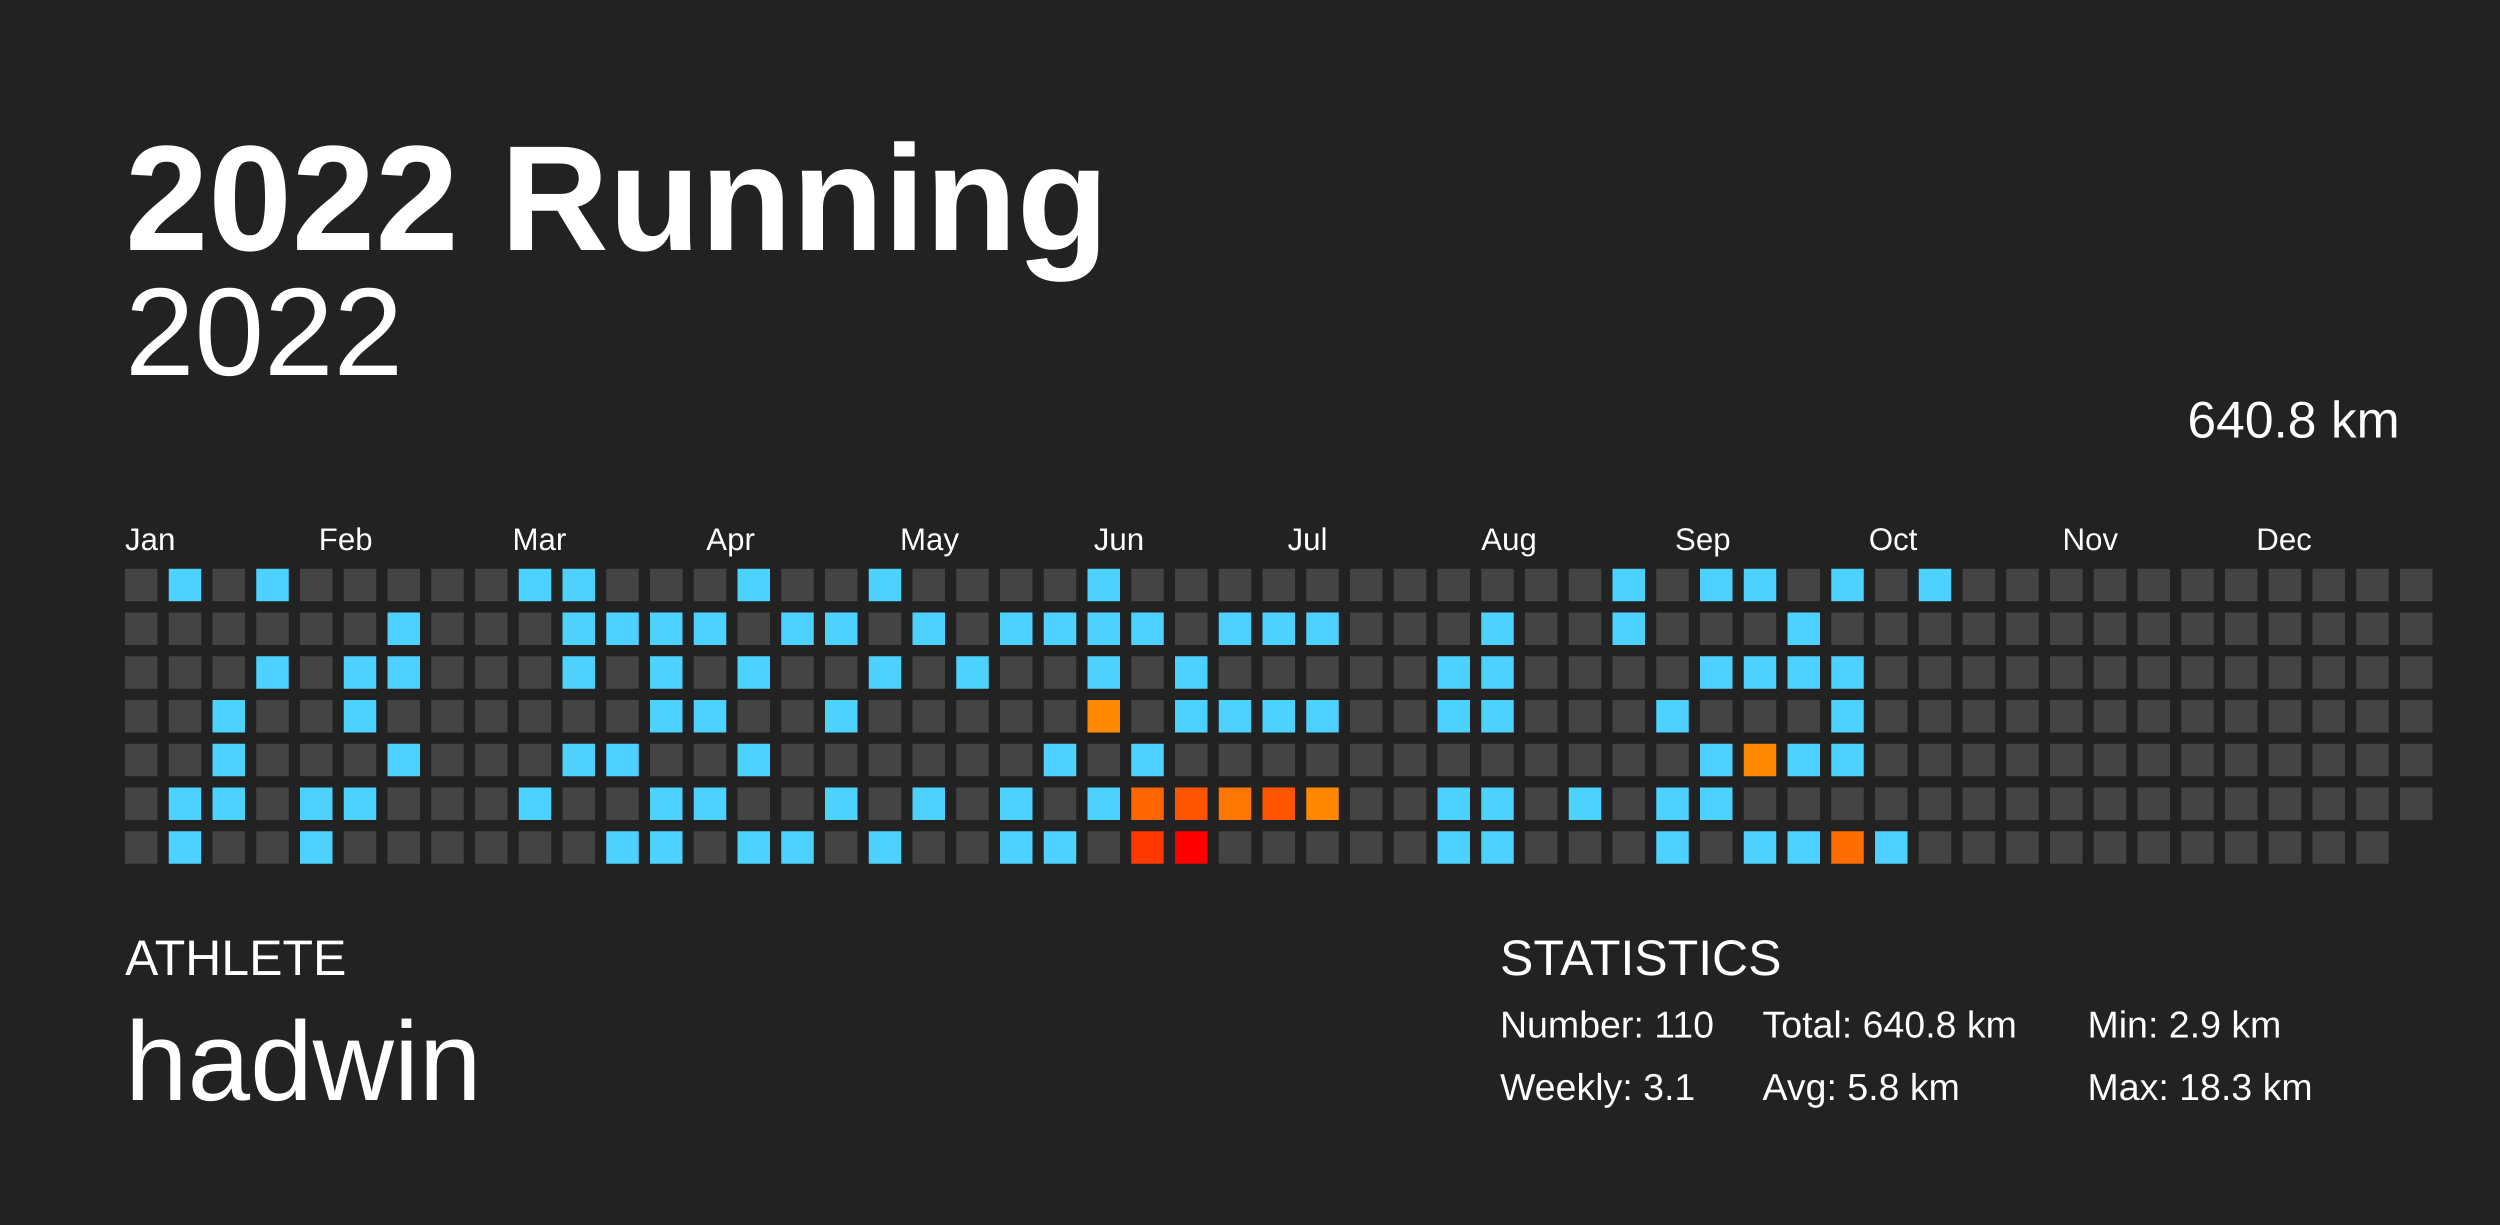
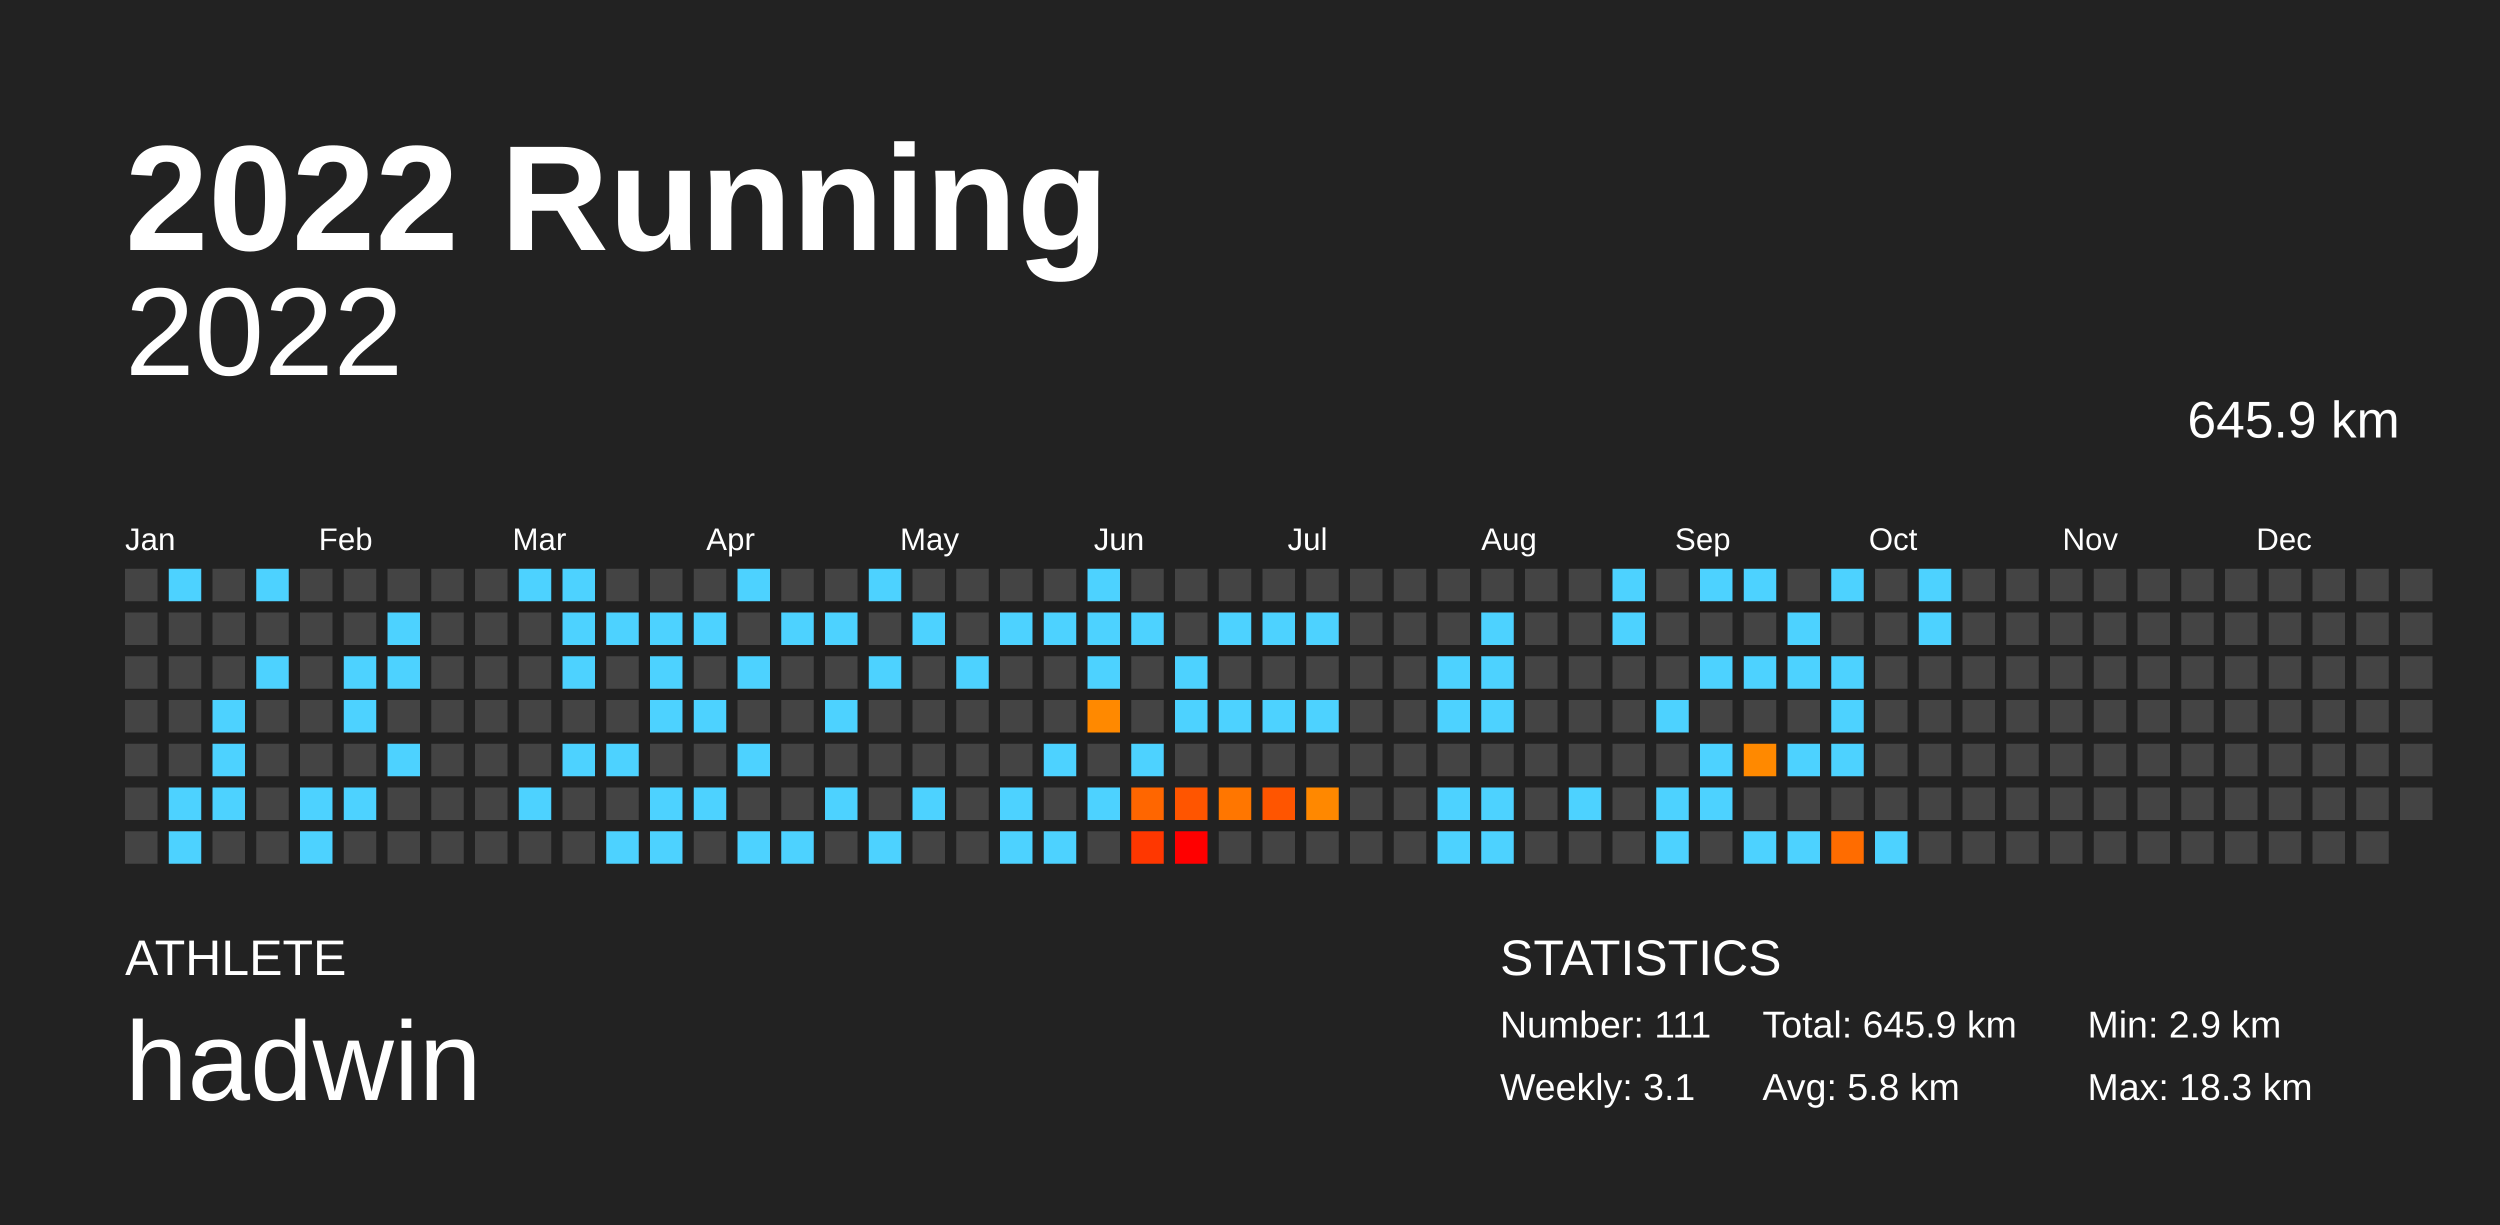
<svg xmlns="http://www.w3.org/2000/svg" baseProfile="full" height="98mm" version="1.1" viewBox="0,0,200,98" width="200mm">
  <defs />
  <rect fill="#222222" height="98" width="200" x="0" y="0" />
  <text fill="#FFFFFF" style="font-size:12px; font-family:Arial; font-weight:bold;" x="10" y="20">2022 Running</text>
  <text fill="#FFFFFF" style="font-size:4px; font-family:Arial" x="10" y="78">ATHLETE</text>
  <text fill="#FFFFFF" style="font-size:9px; font-family:Arial" x="10" y="88">hadwin</text>
  <text fill="#FFFFFF" style="font-size:4px; font-family:Arial" x="120" y="78">STATISTICS</text>
-   <text fill="#FFFFFF" style="font-size:3px; font-family:Arial" x="120" y="83">Number: 110</text>
+   <text fill="#FFFFFF" style="font-size:3px; font-family:Arial" x="120" y="83">Number: 111</text>
  <text fill="#FFFFFF" style="font-size:3px; font-family:Arial" x="120" y="88">Weekly: 3.1</text>
-   <text fill="#FFFFFF" style="font-size:3px; font-family:Arial" x="141" y="83">Total: 640.8 km</text>
+   <text fill="#FFFFFF" style="font-size:3px; font-family:Arial" x="141" y="83">Total: 645.9 km</text>
  <text fill="#FFFFFF" style="font-size:3px; font-family:Arial" x="141" y="88">Avg: 5.8 km</text>
  <text fill="#FFFFFF" style="font-size:3px; font-family:Arial" x="167" y="83">Min: 2.9 km</text>
  <text fill="#FFFFFF" style="font-size:3px; font-family:Arial" x="167" y="88">Max: 18.3 km</text>
  <text alignment-baseline="hanging" fill="#FFFFFF" style="font-size:10.0px; font-family:Arial;" x="10" y="30">2022</text>
-   <text alignment-baseline="hanging" fill="#FFFFFF" style="font-size:4.125px; font-family:Arial;" x="175" y="35">640.8 km</text>
+   <text alignment-baseline="hanging" fill="#FFFFFF" style="font-size:4.125px; font-family:Arial;" x="175" y="35">645.9 km</text>
  <text fill="#FFFFFF" style="font-size:2.5px; font-family:Arial" x="10.0" y="44">Jan</text>
  <text fill="#FFFFFF" style="font-size:2.5px; font-family:Arial" x="25.5" y="44">Feb</text>
  <text fill="#FFFFFF" style="font-size:2.5px; font-family:Arial" x="41.0" y="44">Mar</text>
  <text fill="#FFFFFF" style="font-size:2.5px; font-family:Arial" x="56.5" y="44">Apr</text>
  <text fill="#FFFFFF" style="font-size:2.5px; font-family:Arial" x="72.0" y="44">May</text>
  <text fill="#FFFFFF" style="font-size:2.5px; font-family:Arial" x="87.5" y="44">Jun</text>
  <text fill="#FFFFFF" style="font-size:2.5px; font-family:Arial" x="103.0" y="44">Jul</text>
  <text fill="#FFFFFF" style="font-size:2.5px; font-family:Arial" x="118.5" y="44">Aug</text>
  <text fill="#FFFFFF" style="font-size:2.5px; font-family:Arial" x="134.0" y="44">Sep</text>
  <text fill="#FFFFFF" style="font-size:2.5px; font-family:Arial" x="149.5" y="44">Oct</text>
  <text fill="#FFFFFF" style="font-size:2.5px; font-family:Arial" x="165.0" y="44">Nov</text>
  <text fill="#FFFFFF" style="font-size:2.5px; font-family:Arial" x="180.5" y="44">Dec</text>
  <rect fill="#444444" height="2.6" width="2.6" x="10.0" y="45.5" />
  <rect fill="#444444" height="2.6" width="2.6" x="10.0" y="49.0" />
  <rect fill="#444444" height="2.6" width="2.6" x="10.0" y="52.5" />
  <rect fill="#444444" height="2.6" width="2.6" x="10.0" y="56.0" />
  <rect fill="#444444" height="2.6" width="2.6" x="10.0" y="59.5" />
  <rect fill="#444444" height="2.6" width="2.6" x="10.0" y="63.0" />
  <rect fill="#444444" height="2.6" width="2.6" x="10.0" y="66.5" />
  <rect fill="#4dd2ff" height="2.6" width="2.6" x="13.5" y="45.5" />
  <rect fill="#444444" height="2.6" width="2.6" x="13.5" y="49.0" />
  <rect fill="#444444" height="2.6" width="2.6" x="13.5" y="52.5" />
  <rect fill="#444444" height="2.6" width="2.6" x="13.5" y="56.0" />
  <rect fill="#444444" height="2.6" width="2.6" x="13.5" y="59.5" />
  <rect fill="#4dd2ff" height="2.6" width="2.6" x="13.5" y="63.0" />
  <rect fill="#4dd2ff" height="2.6" width="2.6" x="13.5" y="66.5" />
  <rect fill="#444444" height="2.6" width="2.6" x="17.0" y="45.5" />
  <rect fill="#444444" height="2.6" width="2.6" x="17.0" y="49.0" />
  <rect fill="#444444" height="2.6" width="2.6" x="17.0" y="52.5" />
  <rect fill="#4dd2ff" height="2.6" width="2.6" x="17.0" y="56.0" />
  <rect fill="#4dd2ff" height="2.6" width="2.6" x="17.0" y="59.5" />
  <rect fill="#4dd2ff" height="2.6" width="2.6" x="17.0" y="63.0" />
  <rect fill="#444444" height="2.6" width="2.6" x="17.0" y="66.5" />
  <rect fill="#4dd2ff" height="2.6" width="2.6" x="20.5" y="45.5" />
  <rect fill="#444444" height="2.6" width="2.6" x="20.5" y="49.0" />
  <rect fill="#4dd2ff" height="2.6" width="2.6" x="20.5" y="52.5" />
  <rect fill="#444444" height="2.6" width="2.6" x="20.5" y="56.0" />
  <rect fill="#444444" height="2.6" width="2.6" x="20.5" y="59.5" />
  <rect fill="#444444" height="2.6" width="2.6" x="20.5" y="63.0" />
  <rect fill="#444444" height="2.6" width="2.6" x="20.5" y="66.5" />
  <rect fill="#444444" height="2.6" width="2.6" x="24.0" y="45.5" />
  <rect fill="#444444" height="2.6" width="2.6" x="24.0" y="49.0" />
  <rect fill="#444444" height="2.6" width="2.6" x="24.0" y="52.5" />
  <rect fill="#444444" height="2.6" width="2.6" x="24.0" y="56.0" />
  <rect fill="#444444" height="2.6" width="2.6" x="24.0" y="59.5" />
  <rect fill="#4dd2ff" height="2.6" width="2.6" x="24.0" y="63.0" />
  <rect fill="#4dd2ff" height="2.6" width="2.6" x="24.0" y="66.5" />
  <rect fill="#444444" height="2.6" width="2.6" x="27.5" y="45.5" />
  <rect fill="#444444" height="2.6" width="2.6" x="27.5" y="49.0" />
  <rect fill="#4dd2ff" height="2.6" width="2.6" x="27.5" y="52.5" />
  <rect fill="#4dd2ff" height="2.6" width="2.6" x="27.5" y="56.0" />
  <rect fill="#444444" height="2.6" width="2.6" x="27.5" y="59.5" />
  <rect fill="#4dd2ff" height="2.6" width="2.6" x="27.5" y="63.0" />
  <rect fill="#444444" height="2.6" width="2.6" x="27.5" y="66.5" />
  <rect fill="#444444" height="2.6" width="2.6" x="31.0" y="45.5" />
  <rect fill="#4dd2ff" height="2.6" width="2.6" x="31.0" y="49.0" />
  <rect fill="#4dd2ff" height="2.6" width="2.6" x="31.0" y="52.5" />
  <rect fill="#444444" height="2.6" width="2.6" x="31.0" y="56.0" />
  <rect fill="#4dd2ff" height="2.6" width="2.6" x="31.0" y="59.5" />
  <rect fill="#444444" height="2.6" width="2.6" x="31.0" y="63.0" />
  <rect fill="#444444" height="2.6" width="2.6" x="31.0" y="66.5" />
  <rect fill="#444444" height="2.6" width="2.6" x="34.5" y="45.5" />
  <rect fill="#444444" height="2.6" width="2.6" x="34.5" y="49.0" />
  <rect fill="#444444" height="2.6" width="2.6" x="34.5" y="52.5" />
  <rect fill="#444444" height="2.6" width="2.6" x="34.5" y="56.0" />
  <rect fill="#444444" height="2.6" width="2.6" x="34.5" y="59.5" />
  <rect fill="#444444" height="2.6" width="2.6" x="34.5" y="63.0" />
  <rect fill="#444444" height="2.6" width="2.6" x="34.5" y="66.5" />
  <rect fill="#444444" height="2.6" width="2.6" x="38.0" y="45.5" />
  <rect fill="#444444" height="2.6" width="2.6" x="38.0" y="49.0" />
  <rect fill="#444444" height="2.6" width="2.6" x="38.0" y="52.5" />
  <rect fill="#444444" height="2.6" width="2.6" x="38.0" y="56.0" />
  <rect fill="#444444" height="2.6" width="2.6" x="38.0" y="59.5" />
  <rect fill="#444444" height="2.6" width="2.6" x="38.0" y="63.0" />
  <rect fill="#444444" height="2.6" width="2.6" x="38.0" y="66.5" />
  <rect fill="#4dd2ff" height="2.6" width="2.6" x="41.5" y="45.5" />
  <rect fill="#444444" height="2.6" width="2.6" x="41.5" y="49.0" />
  <rect fill="#444444" height="2.6" width="2.6" x="41.5" y="52.5" />
  <rect fill="#444444" height="2.6" width="2.6" x="41.5" y="56.0" />
  <rect fill="#444444" height="2.6" width="2.6" x="41.5" y="59.5" />
  <rect fill="#4dd2ff" height="2.6" width="2.6" x="41.5" y="63.0" />
  <rect fill="#444444" height="2.6" width="2.6" x="41.5" y="66.5" />
  <rect fill="#4dd2ff" height="2.6" width="2.6" x="45.0" y="45.5" />
  <rect fill="#4dd2ff" height="2.6" width="2.6" x="45.0" y="49.0" />
  <rect fill="#4dd2ff" height="2.6" width="2.6" x="45.0" y="52.5" />
  <rect fill="#444444" height="2.6" width="2.6" x="45.0" y="56.0" />
  <rect fill="#4dd2ff" height="2.6" width="2.6" x="45.0" y="59.5" />
  <rect fill="#444444" height="2.6" width="2.6" x="45.0" y="63.0" />
  <rect fill="#444444" height="2.6" width="2.6" x="45.0" y="66.5" />
  <rect fill="#444444" height="2.6" width="2.6" x="48.5" y="45.5" />
  <rect fill="#4dd2ff" height="2.6" width="2.6" x="48.5" y="49.0" />
  <rect fill="#444444" height="2.6" width="2.6" x="48.5" y="52.5" />
  <rect fill="#444444" height="2.6" width="2.6" x="48.5" y="56.0" />
  <rect fill="#4dd2ff" height="2.6" width="2.6" x="48.5" y="59.5" />
  <rect fill="#444444" height="2.6" width="2.6" x="48.5" y="63.0" />
  <rect fill="#4dd2ff" height="2.6" width="2.6" x="48.5" y="66.5" />
  <rect fill="#444444" height="2.6" width="2.6" x="52.0" y="45.5" />
  <rect fill="#4dd2ff" height="2.6" width="2.6" x="52.0" y="49.0" />
  <rect fill="#4dd2ff" height="2.6" width="2.6" x="52.0" y="52.5" />
  <rect fill="#4dd2ff" height="2.6" width="2.6" x="52.0" y="56.0" />
  <rect fill="#444444" height="2.6" width="2.6" x="52.0" y="59.5" />
  <rect fill="#4dd2ff" height="2.6" width="2.6" x="52.0" y="63.0" />
  <rect fill="#4dd2ff" height="2.6" width="2.6" x="52.0" y="66.5" />
  <rect fill="#444444" height="2.6" width="2.6" x="55.5" y="45.5" />
  <rect fill="#4dd2ff" height="2.6" width="2.6" x="55.5" y="49.0" />
  <rect fill="#444444" height="2.6" width="2.6" x="55.5" y="52.5" />
  <rect fill="#4dd2ff" height="2.6" width="2.6" x="55.5" y="56.0" />
  <rect fill="#444444" height="2.6" width="2.6" x="55.5" y="59.5" />
  <rect fill="#4dd2ff" height="2.6" width="2.6" x="55.5" y="63.0" />
  <rect fill="#444444" height="2.6" width="2.6" x="55.5" y="66.5" />
  <rect fill="#4dd2ff" height="2.6" width="2.6" x="59.0" y="45.5" />
  <rect fill="#444444" height="2.6" width="2.6" x="59.0" y="49.0" />
  <rect fill="#4dd2ff" height="2.6" width="2.6" x="59.0" y="52.5" />
  <rect fill="#444444" height="2.6" width="2.6" x="59.0" y="56.0" />
  <rect fill="#4dd2ff" height="2.6" width="2.6" x="59.0" y="59.5" />
  <rect fill="#444444" height="2.6" width="2.6" x="59.0" y="63.0" />
  <rect fill="#4dd2ff" height="2.6" width="2.6" x="59.0" y="66.5" />
  <rect fill="#444444" height="2.6" width="2.6" x="62.5" y="45.5" />
  <rect fill="#4dd2ff" height="2.6" width="2.6" x="62.5" y="49.0" />
  <rect fill="#444444" height="2.6" width="2.6" x="62.5" y="52.5" />
  <rect fill="#444444" height="2.6" width="2.6" x="62.5" y="56.0" />
  <rect fill="#444444" height="2.6" width="2.6" x="62.5" y="59.5" />
  <rect fill="#444444" height="2.6" width="2.6" x="62.5" y="63.0" />
  <rect fill="#4dd2ff" height="2.6" width="2.6" x="62.5" y="66.5" />
  <rect fill="#444444" height="2.6" width="2.6" x="66.0" y="45.5" />
  <rect fill="#4dd2ff" height="2.6" width="2.6" x="66.0" y="49.0" />
  <rect fill="#444444" height="2.6" width="2.6" x="66.0" y="52.5" />
  <rect fill="#4dd2ff" height="2.6" width="2.6" x="66.0" y="56.0" />
  <rect fill="#444444" height="2.6" width="2.6" x="66.0" y="59.5" />
  <rect fill="#4dd2ff" height="2.6" width="2.6" x="66.0" y="63.0" />
  <rect fill="#444444" height="2.6" width="2.6" x="66.0" y="66.5" />
  <rect fill="#4dd2ff" height="2.6" width="2.6" x="69.5" y="45.5" />
  <rect fill="#444444" height="2.6" width="2.6" x="69.5" y="49.0" />
  <rect fill="#4dd2ff" height="2.6" width="2.6" x="69.5" y="52.5" />
  <rect fill="#444444" height="2.6" width="2.6" x="69.5" y="56.0" />
  <rect fill="#444444" height="2.6" width="2.6" x="69.5" y="59.5" />
  <rect fill="#444444" height="2.6" width="2.6" x="69.5" y="63.0" />
  <rect fill="#4dd2ff" height="2.6" width="2.6" x="69.5" y="66.5" />
  <rect fill="#444444" height="2.6" width="2.6" x="73.0" y="45.5" />
  <rect fill="#4dd2ff" height="2.6" width="2.6" x="73.0" y="49.0" />
  <rect fill="#444444" height="2.6" width="2.6" x="73.0" y="52.5" />
  <rect fill="#444444" height="2.6" width="2.6" x="73.0" y="56.0" />
  <rect fill="#444444" height="2.6" width="2.6" x="73.0" y="59.5" />
  <rect fill="#4dd2ff" height="2.6" width="2.6" x="73.0" y="63.0" />
  <rect fill="#444444" height="2.6" width="2.6" x="73.0" y="66.5" />
  <rect fill="#444444" height="2.6" width="2.6" x="76.5" y="45.5" />
  <rect fill="#444444" height="2.6" width="2.6" x="76.5" y="49.0" />
  <rect fill="#4dd2ff" height="2.6" width="2.6" x="76.5" y="52.5" />
  <rect fill="#444444" height="2.6" width="2.6" x="76.5" y="56.0" />
  <rect fill="#444444" height="2.6" width="2.6" x="76.5" y="59.5" />
  <rect fill="#444444" height="2.6" width="2.6" x="76.5" y="63.0" />
  <rect fill="#444444" height="2.6" width="2.6" x="76.5" y="66.5" />
  <rect fill="#444444" height="2.6" width="2.6" x="80.0" y="45.5" />
  <rect fill="#4dd2ff" height="2.6" width="2.6" x="80.0" y="49.0" />
  <rect fill="#444444" height="2.6" width="2.6" x="80.0" y="52.5" />
  <rect fill="#444444" height="2.6" width="2.6" x="80.0" y="56.0" />
  <rect fill="#444444" height="2.6" width="2.6" x="80.0" y="59.5" />
  <rect fill="#4dd2ff" height="2.6" width="2.6" x="80.0" y="63.0" />
  <rect fill="#4dd2ff" height="2.6" width="2.6" x="80.0" y="66.5" />
  <rect fill="#444444" height="2.6" width="2.6" x="83.5" y="45.5" />
  <rect fill="#4dd2ff" height="2.6" width="2.6" x="83.5" y="49.0" />
  <rect fill="#444444" height="2.6" width="2.6" x="83.5" y="52.5" />
  <rect fill="#444444" height="2.6" width="2.6" x="83.5" y="56.0" />
  <rect fill="#4dd2ff" height="2.6" width="2.6" x="83.5" y="59.5" />
  <rect fill="#444444" height="2.6" width="2.6" x="83.5" y="63.0" />
  <rect fill="#4dd2ff" height="2.6" width="2.6" x="83.5" y="66.5" />
  <rect fill="#4dd2ff" height="2.6" width="2.6" x="87.0" y="45.5" />
  <rect fill="#4dd2ff" height="2.6" width="2.6" x="87.0" y="49.0" />
  <rect fill="#4dd2ff" height="2.6" width="2.6" x="87.0" y="52.5" />
  <rect fill="#ff8900" height="2.6" width="2.6" x="87.0" y="56.0" />
  <rect fill="#444444" height="2.6" width="2.6" x="87.0" y="59.5" />
  <rect fill="#4dd2ff" height="2.6" width="2.6" x="87.0" y="63.0" />
  <rect fill="#444444" height="2.6" width="2.6" x="87.0" y="66.5" />
  <rect fill="#444444" height="2.6" width="2.6" x="90.5" y="45.5" />
  <rect fill="#4dd2ff" height="2.6" width="2.6" x="90.5" y="49.0" />
  <rect fill="#444444" height="2.6" width="2.6" x="90.5" y="52.5" />
  <rect fill="#444444" height="2.6" width="2.6" x="90.5" y="56.0" />
  <rect fill="#4dd2ff" height="2.6" width="2.6" x="90.5" y="59.5" />
  <rect fill="#ff6600" height="2.6" width="2.6" x="90.5" y="63.0" />
  <rect fill="#ff3700" height="2.6" width="2.6" x="90.5" y="66.5" />
  <rect fill="#444444" height="2.6" width="2.6" x="94.0" y="45.5" />
  <rect fill="#444444" height="2.6" width="2.6" x="94.0" y="49.0" />
  <rect fill="#4dd2ff" height="2.6" width="2.6" x="94.0" y="52.5" />
  <rect fill="#4dd2ff" height="2.6" width="2.6" x="94.0" y="56.0" />
  <rect fill="#444444" height="2.6" width="2.6" x="94.0" y="59.5" />
  <rect fill="#ff5500" height="2.6" width="2.6" x="94.0" y="63.0" />
  <rect fill="#ff0000" height="2.6" width="2.6" x="94.0" y="66.5" />
  <rect fill="#444444" height="2.6" width="2.6" x="97.5" y="45.5" />
  <rect fill="#4dd2ff" height="2.6" width="2.6" x="97.5" y="49.0" />
  <rect fill="#444444" height="2.6" width="2.6" x="97.5" y="52.5" />
  <rect fill="#4dd2ff" height="2.6" width="2.6" x="97.5" y="56.0" />
  <rect fill="#444444" height="2.6" width="2.6" x="97.5" y="59.5" />
  <rect fill="#ff7600" height="2.6" width="2.6" x="97.5" y="63.0" />
  <rect fill="#444444" height="2.6" width="2.6" x="97.5" y="66.5" />
  <rect fill="#444444" height="2.6" width="2.6" x="101.0" y="45.5" />
  <rect fill="#4dd2ff" height="2.6" width="2.6" x="101.0" y="49.0" />
  <rect fill="#444444" height="2.6" width="2.6" x="101.0" y="52.5" />
  <rect fill="#4dd2ff" height="2.6" width="2.6" x="101.0" y="56.0" />
  <rect fill="#444444" height="2.6" width="2.6" x="101.0" y="59.5" />
  <rect fill="#ff5500" height="2.6" width="2.6" x="101.0" y="63.0" />
  <rect fill="#444444" height="2.6" width="2.6" x="101.0" y="66.5" />
  <rect fill="#444444" height="2.6" width="2.6" x="104.5" y="45.5" />
  <rect fill="#4dd2ff" height="2.6" width="2.6" x="104.5" y="49.0" />
  <rect fill="#444444" height="2.6" width="2.6" x="104.5" y="52.5" />
  <rect fill="#4dd2ff" height="2.6" width="2.6" x="104.5" y="56.0" />
  <rect fill="#444444" height="2.6" width="2.6" x="104.5" y="59.5" />
  <rect fill="#ff8800" height="2.6" width="2.6" x="104.5" y="63.0" />
  <rect fill="#444444" height="2.6" width="2.6" x="104.5" y="66.5" />
  <rect fill="#444444" height="2.6" width="2.6" x="108.0" y="45.5" />
  <rect fill="#444444" height="2.6" width="2.6" x="108.0" y="49.0" />
  <rect fill="#444444" height="2.6" width="2.6" x="108.0" y="52.5" />
  <rect fill="#444444" height="2.6" width="2.6" x="108.0" y="56.0" />
  <rect fill="#444444" height="2.6" width="2.6" x="108.0" y="59.5" />
  <rect fill="#444444" height="2.6" width="2.6" x="108.0" y="63.0" />
  <rect fill="#444444" height="2.6" width="2.6" x="108.0" y="66.5" />
  <rect fill="#444444" height="2.6" width="2.6" x="111.5" y="45.5" />
  <rect fill="#444444" height="2.6" width="2.6" x="111.5" y="49.0" />
  <rect fill="#444444" height="2.6" width="2.6" x="111.5" y="52.5" />
  <rect fill="#444444" height="2.6" width="2.6" x="111.5" y="56.0" />
  <rect fill="#444444" height="2.6" width="2.6" x="111.5" y="59.5" />
  <rect fill="#444444" height="2.6" width="2.6" x="111.5" y="63.0" />
  <rect fill="#444444" height="2.6" width="2.6" x="111.5" y="66.5" />
  <rect fill="#444444" height="2.6" width="2.6" x="115.0" y="45.5" />
  <rect fill="#444444" height="2.6" width="2.6" x="115.0" y="49.0" />
  <rect fill="#4dd2ff" height="2.6" width="2.6" x="115.0" y="52.5" />
  <rect fill="#4dd2ff" height="2.6" width="2.6" x="115.0" y="56.0" />
  <rect fill="#444444" height="2.6" width="2.6" x="115.0" y="59.5" />
  <rect fill="#4dd2ff" height="2.6" width="2.6" x="115.0" y="63.0" />
  <rect fill="#4dd2ff" height="2.6" width="2.6" x="115.0" y="66.5" />
  <rect fill="#444444" height="2.6" width="2.6" x="118.5" y="45.5" />
  <rect fill="#4dd2ff" height="2.6" width="2.6" x="118.5" y="49.0" />
  <rect fill="#4dd2ff" height="2.6" width="2.6" x="118.5" y="52.5" />
  <rect fill="#4dd2ff" height="2.6" width="2.6" x="118.5" y="56.0" />
  <rect fill="#444444" height="2.6" width="2.6" x="118.5" y="59.5" />
  <rect fill="#4dd2ff" height="2.6" width="2.6" x="118.5" y="63.0" />
  <rect fill="#4dd2ff" height="2.6" width="2.6" x="118.5" y="66.5" />
  <rect fill="#444444" height="2.6" width="2.6" x="122.0" y="45.5" />
  <rect fill="#444444" height="2.6" width="2.6" x="122.0" y="49.0" />
  <rect fill="#444444" height="2.6" width="2.6" x="122.0" y="52.5" />
  <rect fill="#444444" height="2.6" width="2.6" x="122.0" y="56.0" />
  <rect fill="#444444" height="2.6" width="2.6" x="122.0" y="59.5" />
  <rect fill="#444444" height="2.6" width="2.6" x="122.0" y="63.0" />
  <rect fill="#444444" height="2.6" width="2.6" x="122.0" y="66.5" />
  <rect fill="#444444" height="2.6" width="2.6" x="125.5" y="45.5" />
  <rect fill="#444444" height="2.6" width="2.6" x="125.5" y="49.0" />
  <rect fill="#444444" height="2.6" width="2.6" x="125.5" y="52.5" />
  <rect fill="#444444" height="2.6" width="2.6" x="125.5" y="56.0" />
  <rect fill="#444444" height="2.6" width="2.6" x="125.5" y="59.5" />
  <rect fill="#4dd2ff" height="2.6" width="2.6" x="125.5" y="63.0" />
  <rect fill="#444444" height="2.6" width="2.6" x="125.5" y="66.5" />
  <rect fill="#4dd2ff" height="2.6" width="2.6" x="129.0" y="45.5" />
  <rect fill="#4dd2ff" height="2.6" width="2.6" x="129.0" y="49.0" />
  <rect fill="#444444" height="2.6" width="2.6" x="129.0" y="52.5" />
  <rect fill="#444444" height="2.6" width="2.6" x="129.0" y="56.0" />
  <rect fill="#444444" height="2.6" width="2.6" x="129.0" y="59.5" />
  <rect fill="#444444" height="2.6" width="2.6" x="129.0" y="63.0" />
  <rect fill="#444444" height="2.6" width="2.6" x="129.0" y="66.5" />
  <rect fill="#444444" height="2.6" width="2.6" x="132.5" y="45.5" />
  <rect fill="#444444" height="2.6" width="2.6" x="132.5" y="49.0" />
  <rect fill="#444444" height="2.6" width="2.6" x="132.5" y="52.5" />
  <rect fill="#4dd2ff" height="2.6" width="2.6" x="132.5" y="56.0" />
  <rect fill="#444444" height="2.6" width="2.6" x="132.5" y="59.5" />
  <rect fill="#4dd2ff" height="2.6" width="2.6" x="132.5" y="63.0" />
  <rect fill="#4dd2ff" height="2.6" width="2.6" x="132.5" y="66.5" />
  <rect fill="#4dd2ff" height="2.6" width="2.6" x="136.0" y="45.5" />
  <rect fill="#444444" height="2.6" width="2.6" x="136.0" y="49.0" />
  <rect fill="#4dd2ff" height="2.6" width="2.6" x="136.0" y="52.5" />
  <rect fill="#444444" height="2.6" width="2.6" x="136.0" y="56.0" />
  <rect fill="#4dd2ff" height="2.6" width="2.6" x="136.0" y="59.5" />
  <rect fill="#4dd2ff" height="2.6" width="2.6" x="136.0" y="63.0" />
  <rect fill="#444444" height="2.6" width="2.6" x="136.0" y="66.5" />
  <rect fill="#4dd2ff" height="2.6" width="2.6" x="139.5" y="45.5" />
  <rect fill="#444444" height="2.6" width="2.6" x="139.5" y="49.0" />
  <rect fill="#4dd2ff" height="2.6" width="2.6" x="139.5" y="52.5" />
  <rect fill="#444444" height="2.6" width="2.6" x="139.5" y="56.0" />
  <rect fill="#ff8900" height="2.6" width="2.6" x="139.5" y="59.5" />
  <rect fill="#444444" height="2.6" width="2.6" x="139.5" y="63.0" />
  <rect fill="#4dd2ff" height="2.6" width="2.6" x="139.5" y="66.5" />
  <rect fill="#444444" height="2.6" width="2.6" x="143.0" y="45.5" />
  <rect fill="#4dd2ff" height="2.6" width="2.6" x="143.0" y="49.0" />
  <rect fill="#4dd2ff" height="2.6" width="2.6" x="143.0" y="52.5" />
  <rect fill="#444444" height="2.6" width="2.6" x="143.0" y="56.0" />
  <rect fill="#4dd2ff" height="2.6" width="2.6" x="143.0" y="59.5" />
  <rect fill="#444444" height="2.6" width="2.6" x="143.0" y="63.0" />
  <rect fill="#4dd2ff" height="2.6" width="2.6" x="143.0" y="66.5" />
  <rect fill="#4dd2ff" height="2.6" width="2.6" x="146.5" y="45.5" />
  <rect fill="#444444" height="2.6" width="2.6" x="146.5" y="49.0" />
  <rect fill="#4dd2ff" height="2.6" width="2.6" x="146.5" y="52.5" />
  <rect fill="#4dd2ff" height="2.6" width="2.6" x="146.5" y="56.0" />
  <rect fill="#4dd2ff" height="2.6" width="2.6" x="146.5" y="59.5" />
  <rect fill="#444444" height="2.6" width="2.6" x="146.5" y="63.0" />
  <rect fill="#ff6c00" height="2.6" width="2.6" x="146.5" y="66.5" />
  <rect fill="#444444" height="2.6" width="2.6" x="150.0" y="45.5" />
  <rect fill="#444444" height="2.6" width="2.6" x="150.0" y="49.0" />
  <rect fill="#444444" height="2.6" width="2.6" x="150.0" y="52.5" />
  <rect fill="#444444" height="2.6" width="2.6" x="150.0" y="56.0" />
  <rect fill="#444444" height="2.6" width="2.6" x="150.0" y="59.5" />
  <rect fill="#444444" height="2.6" width="2.6" x="150.0" y="63.0" />
  <rect fill="#4dd2ff" height="2.6" width="2.6" x="150.0" y="66.5" />
  <rect fill="#4dd2ff" height="2.6" width="2.6" x="153.5" y="45.5" />
-   <rect fill="#444444" height="2.6" width="2.6" x="153.5" y="49.0" />
+   <rect fill="#4dd2ff" height="2.6" width="2.6" x="153.5" y="49.0" />
  <rect fill="#444444" height="2.6" width="2.6" x="153.5" y="52.5" />
  <rect fill="#444444" height="2.6" width="2.6" x="153.5" y="56.0" />
  <rect fill="#444444" height="2.6" width="2.6" x="153.5" y="59.5" />
  <rect fill="#444444" height="2.6" width="2.6" x="153.5" y="63.0" />
  <rect fill="#444444" height="2.6" width="2.6" x="153.5" y="66.5" />
  <rect fill="#444444" height="2.6" width="2.6" x="157.0" y="45.5" />
  <rect fill="#444444" height="2.6" width="2.6" x="157.0" y="49.0" />
  <rect fill="#444444" height="2.6" width="2.6" x="157.0" y="52.5" />
  <rect fill="#444444" height="2.6" width="2.6" x="157.0" y="56.0" />
  <rect fill="#444444" height="2.6" width="2.6" x="157.0" y="59.5" />
  <rect fill="#444444" height="2.6" width="2.6" x="157.0" y="63.0" />
  <rect fill="#444444" height="2.6" width="2.6" x="157.0" y="66.5" />
  <rect fill="#444444" height="2.6" width="2.6" x="160.5" y="45.5" />
  <rect fill="#444444" height="2.6" width="2.6" x="160.5" y="49.0" />
  <rect fill="#444444" height="2.6" width="2.6" x="160.5" y="52.5" />
  <rect fill="#444444" height="2.6" width="2.6" x="160.5" y="56.0" />
  <rect fill="#444444" height="2.6" width="2.6" x="160.5" y="59.5" />
  <rect fill="#444444" height="2.6" width="2.6" x="160.5" y="63.0" />
  <rect fill="#444444" height="2.6" width="2.6" x="160.5" y="66.5" />
  <rect fill="#444444" height="2.6" width="2.6" x="164.0" y="45.5" />
  <rect fill="#444444" height="2.6" width="2.6" x="164.0" y="49.0" />
  <rect fill="#444444" height="2.6" width="2.6" x="164.0" y="52.5" />
  <rect fill="#444444" height="2.6" width="2.6" x="164.0" y="56.0" />
  <rect fill="#444444" height="2.6" width="2.6" x="164.0" y="59.5" />
  <rect fill="#444444" height="2.6" width="2.6" x="164.0" y="63.0" />
  <rect fill="#444444" height="2.6" width="2.6" x="164.0" y="66.5" />
  <rect fill="#444444" height="2.6" width="2.6" x="167.5" y="45.5" />
  <rect fill="#444444" height="2.6" width="2.6" x="167.5" y="49.0" />
  <rect fill="#444444" height="2.6" width="2.6" x="167.5" y="52.5" />
  <rect fill="#444444" height="2.6" width="2.6" x="167.5" y="56.0" />
  <rect fill="#444444" height="2.6" width="2.6" x="167.5" y="59.5" />
  <rect fill="#444444" height="2.6" width="2.6" x="167.5" y="63.0" />
  <rect fill="#444444" height="2.6" width="2.6" x="167.5" y="66.5" />
  <rect fill="#444444" height="2.6" width="2.6" x="171.0" y="45.5" />
  <rect fill="#444444" height="2.6" width="2.6" x="171.0" y="49.0" />
  <rect fill="#444444" height="2.6" width="2.6" x="171.0" y="52.5" />
  <rect fill="#444444" height="2.6" width="2.6" x="171.0" y="56.0" />
  <rect fill="#444444" height="2.6" width="2.6" x="171.0" y="59.5" />
  <rect fill="#444444" height="2.6" width="2.6" x="171.0" y="63.0" />
  <rect fill="#444444" height="2.6" width="2.6" x="171.0" y="66.5" />
  <rect fill="#444444" height="2.6" width="2.6" x="174.5" y="45.5" />
  <rect fill="#444444" height="2.6" width="2.6" x="174.5" y="49.0" />
  <rect fill="#444444" height="2.6" width="2.6" x="174.5" y="52.5" />
  <rect fill="#444444" height="2.6" width="2.6" x="174.5" y="56.0" />
  <rect fill="#444444" height="2.6" width="2.6" x="174.5" y="59.5" />
  <rect fill="#444444" height="2.6" width="2.6" x="174.5" y="63.0" />
  <rect fill="#444444" height="2.6" width="2.6" x="174.5" y="66.5" />
  <rect fill="#444444" height="2.6" width="2.6" x="178.0" y="45.5" />
  <rect fill="#444444" height="2.6" width="2.6" x="178.0" y="49.0" />
  <rect fill="#444444" height="2.6" width="2.6" x="178.0" y="52.5" />
  <rect fill="#444444" height="2.6" width="2.6" x="178.0" y="56.0" />
  <rect fill="#444444" height="2.6" width="2.6" x="178.0" y="59.5" />
  <rect fill="#444444" height="2.6" width="2.6" x="178.0" y="63.0" />
  <rect fill="#444444" height="2.6" width="2.6" x="178.0" y="66.5" />
  <rect fill="#444444" height="2.6" width="2.6" x="181.5" y="45.5" />
  <rect fill="#444444" height="2.6" width="2.6" x="181.5" y="49.0" />
  <rect fill="#444444" height="2.6" width="2.6" x="181.5" y="52.5" />
  <rect fill="#444444" height="2.6" width="2.6" x="181.5" y="56.0" />
  <rect fill="#444444" height="2.6" width="2.6" x="181.5" y="59.5" />
  <rect fill="#444444" height="2.6" width="2.6" x="181.5" y="63.0" />
  <rect fill="#444444" height="2.6" width="2.6" x="181.5" y="66.5" />
  <rect fill="#444444" height="2.6" width="2.6" x="185.0" y="45.5" />
  <rect fill="#444444" height="2.6" width="2.6" x="185.0" y="49.0" />
  <rect fill="#444444" height="2.6" width="2.6" x="185.0" y="52.5" />
  <rect fill="#444444" height="2.6" width="2.6" x="185.0" y="56.0" />
  <rect fill="#444444" height="2.6" width="2.6" x="185.0" y="59.5" />
  <rect fill="#444444" height="2.6" width="2.6" x="185.0" y="63.0" />
  <rect fill="#444444" height="2.6" width="2.6" x="185.0" y="66.5" />
  <rect fill="#444444" height="2.6" width="2.6" x="188.5" y="45.5" />
  <rect fill="#444444" height="2.6" width="2.6" x="188.5" y="49.0" />
  <rect fill="#444444" height="2.6" width="2.6" x="188.5" y="52.5" />
  <rect fill="#444444" height="2.6" width="2.6" x="188.5" y="56.0" />
  <rect fill="#444444" height="2.6" width="2.6" x="188.5" y="59.5" />
  <rect fill="#444444" height="2.6" width="2.6" x="188.5" y="63.0" />
  <rect fill="#444444" height="2.6" width="2.6" x="188.5" y="66.5" />
  <rect fill="#444444" height="2.6" width="2.6" x="192.0" y="45.5" />
  <rect fill="#444444" height="2.6" width="2.6" x="192.0" y="49.0" />
  <rect fill="#444444" height="2.6" width="2.6" x="192.0" y="52.5" />
  <rect fill="#444444" height="2.6" width="2.6" x="192.0" y="56.0" />
  <rect fill="#444444" height="2.6" width="2.6" x="192.0" y="59.5" />
  <rect fill="#444444" height="2.6" width="2.6" x="192.0" y="63.0" />
</svg>
